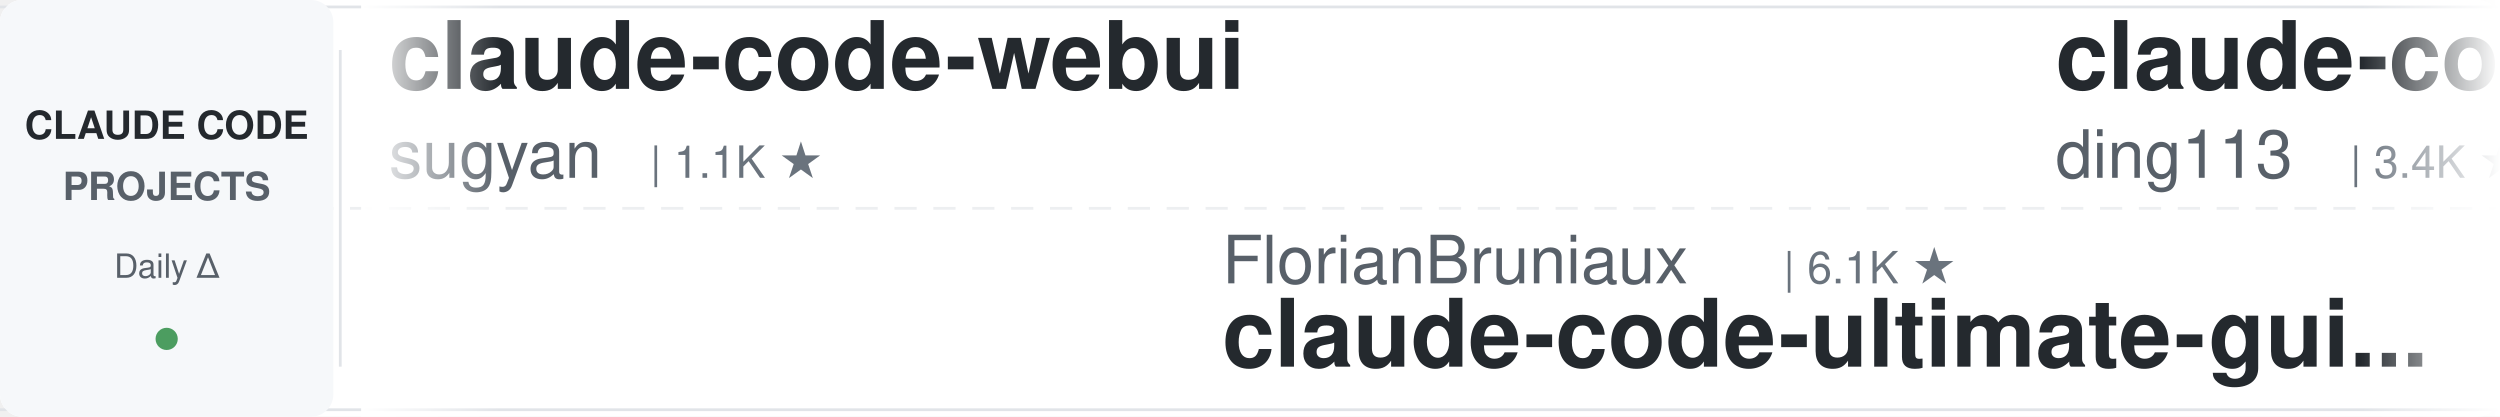
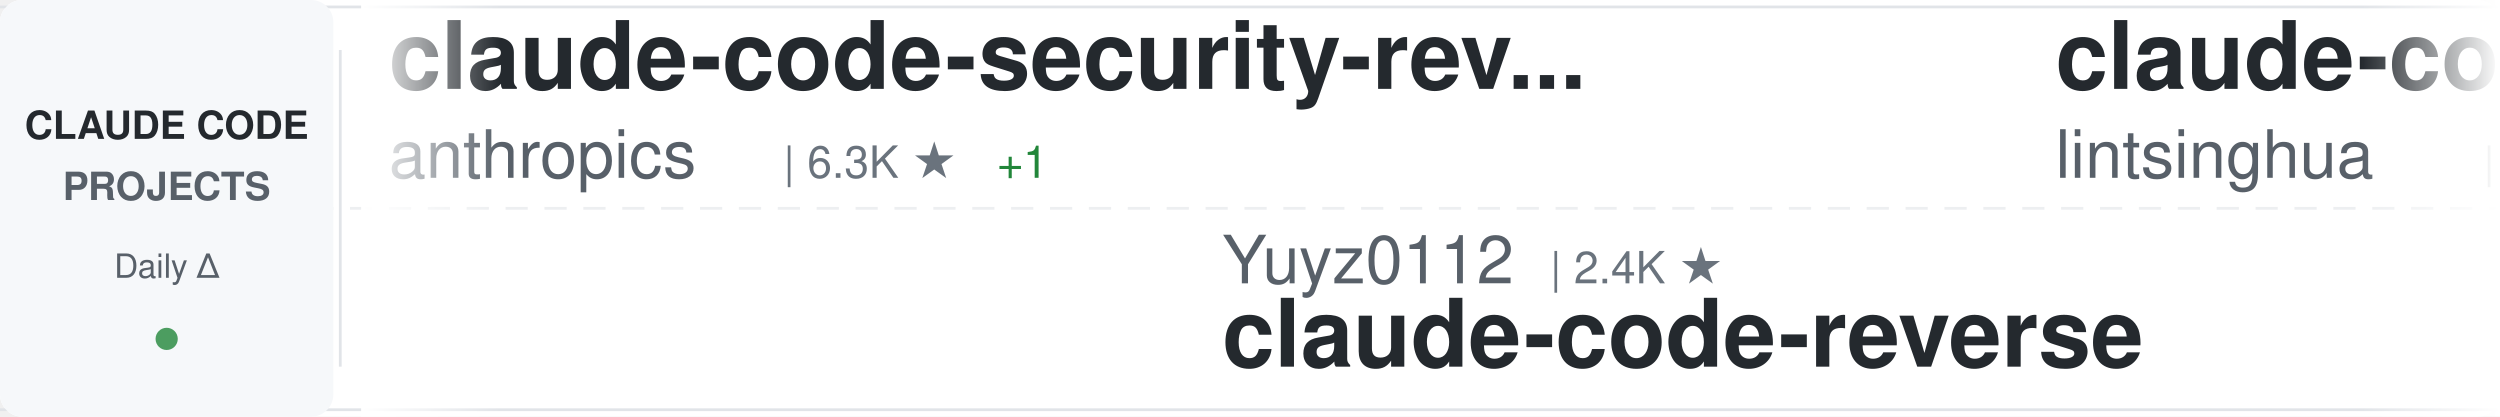
<svg xmlns="http://www.w3.org/2000/svg" width="900" height="150">
  <defs>
    <linearGradient id="awesomeLeftFade" x1="0%" y1="0%" x2="100%" y2="0%">
      <stop offset="0%" style="stop-color:#ffffff;stop-opacity:1" />
      <stop offset="100%" style="stop-color:#ffffff;stop-opacity:0" />
    </linearGradient>
    <linearGradient id="awesomeRightFade" x1="0%" y1="0%" x2="100%" y2="0%">
      <stop offset="0%" style="stop-color:#ffffff;stop-opacity:0" />
      <stop offset="100%" style="stop-color:#ffffff;stop-opacity:1" />
    </linearGradient>
  </defs>
  <rect width="900" height="150" fill="#ffffff" rx="8" />
  <rect x="0" y="2" width="900" height="1" fill="#e1e4e8" />
  <rect x="0" y="147" width="900" height="1" fill="#e1e4e8" />
  <line x1="0" y1="75" x2="900" y2="75" stroke="#e1e4e8" stroke-width="1" stroke-dasharray="8 6" opacity="0.6" />
  <rect x="0" y="0" width="120" height="150" fill="#f6f8fa" rx="8" />
  <text x="60" y="50" font-family="-apple-system, BlinkMacSystemFont, 'Segoe UI', Helvetica, Arial, sans-serif" font-size="14" font-weight="600" fill="#24292e" text-anchor="middle">CLAUDE CODE</text>
  <text x="60" y="72" font-family="-apple-system, BlinkMacSystemFont, 'Segoe UI', Helvetica, Arial, sans-serif" font-size="14" font-weight="600" fill="#586069" text-anchor="middle">PROJECTS</text>
  <text x="60" y="100" font-family="-apple-system, BlinkMacSystemFont, 'Segoe UI', Helvetica, Arial, sans-serif" font-size="12" font-weight="500" fill="#586069" text-anchor="middle">Daily Δ</text>
  <circle cx="60" cy="122" r="4" fill="#22863a" opacity="0.8" />
  <rect x="122" y="18" width="1" height="114" fill="#e1e4e8" />
  <clipPath id="awesomeTickerClip">
    <rect x="130" y="0" width="770" height="150" />
  </clipPath>
  <g clip-path="url(#awesomeTickerClip)">
    <g id="awesomeTickerItems">
      <animateTransform attributeName="transform" attributeType="XML" type="translate" from="0 0" to="-3000 0" dur="54s" repeatCount="indefinite" />
      <g transform="translate(0, 0)">
-         <text x="140" y="32" font-family="-apple-system, BlinkMacSystemFont, 'Segoe UI', Helvetica, Arial, sans-serif" font-size="34" font-weight="600" fill="#24292e">claude-code-webui</text>
-         <text x="140" y="64" font-family="-apple-system, BlinkMacSystemFont, 'Segoe UI', Helvetica, Arial, sans-serif" font-size="24" font-weight="400" fill="#586069">sugyan</text>
-         <text x="234" y="64" font-family="-apple-system, BlinkMacSystemFont, 'Segoe UI', Helvetica, Arial, sans-serif" font-size="16" font-weight="500" fill="#6a737d">| 1.1K ★</text>
+         <text x="140" y="32" font-family="-apple-system, BlinkMacSystemFont, 'Segoe UI', Helvetica, Arial, sans-serif" font-size="34" font-weight="600" fill="#24292e">claude-code-security-rev...</text>
+         <text x="140" y="64" font-family="-apple-system, BlinkMacSystemFont, 'Segoe UI', Helvetica, Arial, sans-serif" font-size="24" font-weight="400" fill="#586069">anthropics</text>
+         <text x="282" y="64" font-family="-apple-system, BlinkMacSystemFont, 'Segoe UI', Helvetica, Arial, sans-serif" font-size="16" font-weight="500" fill="#6a737d">| 6.3K ★</text>
+         <text x="359" y="64" font-family="-apple-system, BlinkMacSystemFont, 'Segoe UI', Helvetica, Arial, sans-serif" font-size="16" font-weight="500" fill="#22863a"> +1</text>
      </g>
      <g transform="translate(300, 0)">
-         <text x="140" y="102" font-family="-apple-system, BlinkMacSystemFont, 'Segoe UI', Helvetica, Arial, sans-serif" font-size="24" font-weight="400" fill="#586069">FlorianBruniaux</text>
-         <text x="342" y="102" font-family="-apple-system, BlinkMacSystemFont, 'Segoe UI', Helvetica, Arial, sans-serif" font-size="16" font-weight="500" fill="#6a737d">| 6.1K ★</text>
-         <text x="140" y="132" font-family="-apple-system, BlinkMacSystemFont, 'Segoe UI', Helvetica, Arial, sans-serif" font-size="34" font-weight="600" fill="#24292e">claude-code-ultimate-gui...</text>
+         <text x="140" y="102" font-family="-apple-system, BlinkMacSystemFont, 'Segoe UI', Helvetica, Arial, sans-serif" font-size="24" font-weight="400" fill="#586069">Yuyz0112</text>
+         <text x="258" y="102" font-family="-apple-system, BlinkMacSystemFont, 'Segoe UI', Helvetica, Arial, sans-serif" font-size="16" font-weight="500" fill="#6a737d">| 2.4K ★</text>
+         <text x="140" y="132" font-family="-apple-system, BlinkMacSystemFont, 'Segoe UI', Helvetica, Arial, sans-serif" font-size="34" font-weight="600" fill="#24292e">claude-code-reverse</text>
      </g>
      <g transform="translate(600, 0)">
-         <text x="140" y="32" font-family="-apple-system, BlinkMacSystemFont, 'Segoe UI', Helvetica, Arial, sans-serif" font-size="34" font-weight="600" fill="#24292e">claude-code-hub</text>
-         <text x="140" y="64" font-family="-apple-system, BlinkMacSystemFont, 'Segoe UI', Helvetica, Arial, sans-serif" font-size="24" font-weight="400" fill="#586069">ding113</text>
-         <text x="246" y="64" font-family="-apple-system, BlinkMacSystemFont, 'Segoe UI', Helvetica, Arial, sans-serif" font-size="16" font-weight="500" fill="#6a737d">| 3.4K ★</text>
+         <text x="140" y="32" font-family="-apple-system, BlinkMacSystemFont, 'Segoe UI', Helvetica, Arial, sans-serif" font-size="34" font-weight="600" fill="#24292e">claude-code-book</text>
+         <text x="140" y="64" font-family="-apple-system, BlinkMacSystemFont, 'Segoe UI', Helvetica, Arial, sans-serif" font-size="24" font-weight="400" fill="#586069">lintsinghua</text>
+         <text x="294" y="64" font-family="-apple-system, BlinkMacSystemFont, 'Segoe UI', Helvetica, Arial, sans-serif" font-size="16" font-weight="500" fill="#6a737d">| 4.3K ★</text>
      </g>
      <g transform="translate(900, 0)">
-         <text x="140" y="102" font-family="-apple-system, BlinkMacSystemFont, 'Segoe UI', Helvetica, Arial, sans-serif" font-size="24" font-weight="400" fill="#586069">Windy3f3f3f3f</text>
-         <text x="318" y="102" font-family="-apple-system, BlinkMacSystemFont, 'Segoe UI', Helvetica, Arial, sans-serif" font-size="16" font-weight="500" fill="#6a737d">| 2.7K ★</text>
-         <text x="395" y="102" font-family="-apple-system, BlinkMacSystemFont, 'Segoe UI', Helvetica, Arial, sans-serif" font-size="16" font-weight="500" fill="#22863a"> +1</text>
-         <text x="140" y="132" font-family="-apple-system, BlinkMacSystemFont, 'Segoe UI', Helvetica, Arial, sans-serif" font-size="34" font-weight="600" fill="#24292e">claude-code-from-scratch</text>
+         <text x="140" y="102" font-family="-apple-system, BlinkMacSystemFont, 'Segoe UI', Helvetica, Arial, sans-serif" font-size="24" font-weight="400" fill="#586069">davila7</text>
+         <text x="246" y="102" font-family="-apple-system, BlinkMacSystemFont, 'Segoe UI', Helvetica, Arial, sans-serif" font-size="16" font-weight="500" fill="#6a737d">| 32.6K ★</text>
+         <text x="332" y="102" font-family="-apple-system, BlinkMacSystemFont, 'Segoe UI', Helvetica, Arial, sans-serif" font-size="16" font-weight="500" fill="#22863a"> +4</text>
+         <text x="140" y="132" font-family="-apple-system, BlinkMacSystemFont, 'Segoe UI', Helvetica, Arial, sans-serif" font-size="34" font-weight="600" fill="#24292e">claude-code-templates</text>
      </g>
      <g transform="translate(1200, 0)">
-         <text x="140" y="32" font-family="-apple-system, BlinkMacSystemFont, 'Segoe UI', Helvetica, Arial, sans-serif" font-size="34" font-weight="600" fill="#24292e">ECC</text>
-         <text x="140" y="64" font-family="-apple-system, BlinkMacSystemFont, 'Segoe UI', Helvetica, Arial, sans-serif" font-size="24" font-weight="400" fill="#586069">affaan-m</text>
-         <text x="258" y="64" font-family="-apple-system, BlinkMacSystemFont, 'Segoe UI', Helvetica, Arial, sans-serif" font-size="16" font-weight="500" fill="#6a737d">| 277.0K ★</text>
-         <text x="353" y="64" font-family="-apple-system, BlinkMacSystemFont, 'Segoe UI', Helvetica, Arial, sans-serif" font-size="16" font-weight="500" fill="#22863a"> +171</text>
+         <text x="140" y="32" font-family="-apple-system, BlinkMacSystemFont, 'Segoe UI', Helvetica, Arial, sans-serif" font-size="34" font-weight="600" fill="#24292e">system_prompts_leaks</text>
+         <text x="140" y="64" font-family="-apple-system, BlinkMacSystemFont, 'Segoe UI', Helvetica, Arial, sans-serif" font-size="24" font-weight="400" fill="#586069">asgeirtj</text>
+         <text x="258" y="64" font-family="-apple-system, BlinkMacSystemFont, 'Segoe UI', Helvetica, Arial, sans-serif" font-size="16" font-weight="500" fill="#6a737d">| 69.4K ★</text>
+         <text x="344" y="64" font-family="-apple-system, BlinkMacSystemFont, 'Segoe UI', Helvetica, Arial, sans-serif" font-size="16" font-weight="500" fill="#22863a"> +14</text>
      </g>
      <g transform="translate(1500, 0)">
-         <text x="140" y="102" font-family="-apple-system, BlinkMacSystemFont, 'Segoe UI', Helvetica, Arial, sans-serif" font-size="24" font-weight="400" fill="#586069">1rgs</text>
-         <text x="210" y="102" font-family="-apple-system, BlinkMacSystemFont, 'Segoe UI', Helvetica, Arial, sans-serif" font-size="16" font-weight="500" fill="#6a737d">| 3.8K ★</text>
+         <text x="140" y="102" font-family="-apple-system, BlinkMacSystemFont, 'Segoe UI', Helvetica, Arial, sans-serif" font-size="24" font-weight="400" fill="#586069">fuergaosi233</text>
+         <text x="306" y="102" font-family="-apple-system, BlinkMacSystemFont, 'Segoe UI', Helvetica, Arial, sans-serif" font-size="16" font-weight="500" fill="#6a737d">| 2.8K ★</text>
        <text x="140" y="132" font-family="-apple-system, BlinkMacSystemFont, 'Segoe UI', Helvetica, Arial, sans-serif" font-size="34" font-weight="600" fill="#24292e">claude-code-proxy</text>
      </g>
      <g transform="translate(1800, 0)">
-         <text x="140" y="32" font-family="-apple-system, BlinkMacSystemFont, 'Segoe UI', Helvetica, Arial, sans-serif" font-size="34" font-weight="600" fill="#24292e">my-claude-code-setup</text>
-         <text x="140" y="64" font-family="-apple-system, BlinkMacSystemFont, 'Segoe UI', Helvetica, Arial, sans-serif" font-size="24" font-weight="400" fill="#586069">centminmod</text>
-         <text x="282" y="64" font-family="-apple-system, BlinkMacSystemFont, 'Segoe UI', Helvetica, Arial, sans-serif" font-size="16" font-weight="500" fill="#6a737d">| 2.7K ★</text>
+         <text x="140" y="32" font-family="-apple-system, BlinkMacSystemFont, 'Segoe UI', Helvetica, Arial, sans-serif" font-size="34" font-weight="600" fill="#24292e">claude-code-ultimate-gui...</text>
+         <text x="140" y="64" font-family="-apple-system, BlinkMacSystemFont, 'Segoe UI', Helvetica, Arial, sans-serif" font-size="24" font-weight="400" fill="#586069">FlorianBruniaux</text>
+         <text x="342" y="64" font-family="-apple-system, BlinkMacSystemFont, 'Segoe UI', Helvetica, Arial, sans-serif" font-size="16" font-weight="500" fill="#6a737d">| 6.1K ★</text>
+         <text x="419" y="64" font-family="-apple-system, BlinkMacSystemFont, 'Segoe UI', Helvetica, Arial, sans-serif" font-size="16" font-weight="500" fill="#22863a"> +1</text>
      </g>
      <g transform="translate(2100, 0)">
-         <text x="140" y="102" font-family="-apple-system, BlinkMacSystemFont, 'Segoe UI', Helvetica, Arial, sans-serif" font-size="24" font-weight="400" fill="#586069">WorldFlowAI</text>
-         <text x="294" y="102" font-family="-apple-system, BlinkMacSystemFont, 'Segoe UI', Helvetica, Arial, sans-serif" font-size="16" font-weight="500" fill="#6a737d">| 4.5K ★</text>
-         <text x="371" y="102" font-family="-apple-system, BlinkMacSystemFont, 'Segoe UI', Helvetica, Arial, sans-serif" font-size="16" font-weight="500" fill="#22863a"> +14</text>
-         <text x="140" y="132" font-family="-apple-system, BlinkMacSystemFont, 'Segoe UI', Helvetica, Arial, sans-serif" font-size="34" font-weight="600" fill="#24292e">everything-claude-code</text>
+         <text x="140" y="102" font-family="-apple-system, BlinkMacSystemFont, 'Segoe UI', Helvetica, Arial, sans-serif" font-size="24" font-weight="400" fill="#586069">kodu-ai</text>
+         <text x="246" y="102" font-family="-apple-system, BlinkMacSystemFont, 'Segoe UI', Helvetica, Arial, sans-serif" font-size="16" font-weight="500" fill="#6a737d">| 5.2K ★</text>
+         <text x="140" y="132" font-family="-apple-system, BlinkMacSystemFont, 'Segoe UI', Helvetica, Arial, sans-serif" font-size="34" font-weight="600" fill="#24292e">claude-coder</text>
      </g>
      <g transform="translate(2400, 0)">
-         <text x="140" y="32" font-family="-apple-system, BlinkMacSystemFont, 'Segoe UI', Helvetica, Arial, sans-serif" font-size="34" font-weight="600" fill="#24292e">claude-code-proxy</text>
-         <text x="140" y="64" font-family="-apple-system, BlinkMacSystemFont, 'Segoe UI', Helvetica, Arial, sans-serif" font-size="24" font-weight="400" fill="#586069">fuergaosi233</text>
-         <text x="306" y="64" font-family="-apple-system, BlinkMacSystemFont, 'Segoe UI', Helvetica, Arial, sans-serif" font-size="16" font-weight="500" fill="#6a737d">| 2.8K ★</text>
+         <text x="140" y="32" font-family="-apple-system, BlinkMacSystemFont, 'Segoe UI', Helvetica, Arial, sans-serif" font-size="34" font-weight="600" fill="#24292e">Claude-Code</text>
+         <text x="140" y="64" font-family="-apple-system, BlinkMacSystemFont, 'Segoe UI', Helvetica, Arial, sans-serif" font-size="24" font-weight="400" fill="#586069">KPR111</text>
+         <text x="234" y="64" font-family="-apple-system, BlinkMacSystemFont, 'Segoe UI', Helvetica, Arial, sans-serif" font-size="16" font-weight="500" fill="#6a737d">| 18 ★</text>
      </g>
      <g transform="translate(2700, 0)">
-         <text x="140" y="102" font-family="-apple-system, BlinkMacSystemFont, 'Segoe UI', Helvetica, Arial, sans-serif" font-size="24" font-weight="400" fill="#586069">huangserva</text>
-         <text x="282" y="102" font-family="-apple-system, BlinkMacSystemFont, 'Segoe UI', Helvetica, Arial, sans-serif" font-size="16" font-weight="500" fill="#6a737d">| 630 ★</text>
-         <text x="140" y="132" font-family="-apple-system, BlinkMacSystemFont, 'Segoe UI', Helvetica, Arial, sans-serif" font-size="34" font-weight="600" fill="#24292e">claude-code-cli</text>
+         <text x="140" y="102" font-family="-apple-system, BlinkMacSystemFont, 'Segoe UI', Helvetica, Arial, sans-serif" font-size="24" font-weight="400" fill="#586069">alejandrobalderas</text>
+         <text x="366" y="102" font-family="-apple-system, BlinkMacSystemFont, 'Segoe UI', Helvetica, Arial, sans-serif" font-size="16" font-weight="500" fill="#6a737d">| 3.0K ★</text>
+         <text x="140" y="132" font-family="-apple-system, BlinkMacSystemFont, 'Segoe UI', Helvetica, Arial, sans-serif" font-size="34" font-weight="600" fill="#24292e">claude-code-from-source</text>
      </g>
      <g transform="translate(3000, 0)">
-         <text x="140" y="32" font-family="-apple-system, BlinkMacSystemFont, 'Segoe UI', Helvetica, Arial, sans-serif" font-size="34" font-weight="600" fill="#24292e">claude-code-webui</text>
-         <text x="140" y="64" font-family="-apple-system, BlinkMacSystemFont, 'Segoe UI', Helvetica, Arial, sans-serif" font-size="24" font-weight="400" fill="#586069">sugyan</text>
-         <text x="234" y="64" font-family="-apple-system, BlinkMacSystemFont, 'Segoe UI', Helvetica, Arial, sans-serif" font-size="16" font-weight="500" fill="#6a737d">| 1.1K ★</text>
+         <text x="140" y="32" font-family="-apple-system, BlinkMacSystemFont, 'Segoe UI', Helvetica, Arial, sans-serif" font-size="34" font-weight="600" fill="#24292e">claude-code-security-rev...</text>
+         <text x="140" y="64" font-family="-apple-system, BlinkMacSystemFont, 'Segoe UI', Helvetica, Arial, sans-serif" font-size="24" font-weight="400" fill="#586069">anthropics</text>
+         <text x="282" y="64" font-family="-apple-system, BlinkMacSystemFont, 'Segoe UI', Helvetica, Arial, sans-serif" font-size="16" font-weight="500" fill="#6a737d">| 6.3K ★</text>
+         <text x="359" y="64" font-family="-apple-system, BlinkMacSystemFont, 'Segoe UI', Helvetica, Arial, sans-serif" font-size="16" font-weight="500" fill="#22863a"> +1</text>
      </g>
      <g transform="translate(3300, 0)">
-         <text x="140" y="102" font-family="-apple-system, BlinkMacSystemFont, 'Segoe UI', Helvetica, Arial, sans-serif" font-size="24" font-weight="400" fill="#586069">FlorianBruniaux</text>
-         <text x="342" y="102" font-family="-apple-system, BlinkMacSystemFont, 'Segoe UI', Helvetica, Arial, sans-serif" font-size="16" font-weight="500" fill="#6a737d">| 6.1K ★</text>
-         <text x="140" y="132" font-family="-apple-system, BlinkMacSystemFont, 'Segoe UI', Helvetica, Arial, sans-serif" font-size="34" font-weight="600" fill="#24292e">claude-code-ultimate-gui...</text>
+         <text x="140" y="102" font-family="-apple-system, BlinkMacSystemFont, 'Segoe UI', Helvetica, Arial, sans-serif" font-size="24" font-weight="400" fill="#586069">Yuyz0112</text>
+         <text x="258" y="102" font-family="-apple-system, BlinkMacSystemFont, 'Segoe UI', Helvetica, Arial, sans-serif" font-size="16" font-weight="500" fill="#6a737d">| 2.4K ★</text>
+         <text x="140" y="132" font-family="-apple-system, BlinkMacSystemFont, 'Segoe UI', Helvetica, Arial, sans-serif" font-size="34" font-weight="600" fill="#24292e">claude-code-reverse</text>
      </g>
      <g transform="translate(3600, 0)">
-         <text x="140" y="32" font-family="-apple-system, BlinkMacSystemFont, 'Segoe UI', Helvetica, Arial, sans-serif" font-size="34" font-weight="600" fill="#24292e">claude-code-hub</text>
-         <text x="140" y="64" font-family="-apple-system, BlinkMacSystemFont, 'Segoe UI', Helvetica, Arial, sans-serif" font-size="24" font-weight="400" fill="#586069">ding113</text>
-         <text x="246" y="64" font-family="-apple-system, BlinkMacSystemFont, 'Segoe UI', Helvetica, Arial, sans-serif" font-size="16" font-weight="500" fill="#6a737d">| 3.4K ★</text>
+         <text x="140" y="32" font-family="-apple-system, BlinkMacSystemFont, 'Segoe UI', Helvetica, Arial, sans-serif" font-size="34" font-weight="600" fill="#24292e">claude-code-book</text>
+         <text x="140" y="64" font-family="-apple-system, BlinkMacSystemFont, 'Segoe UI', Helvetica, Arial, sans-serif" font-size="24" font-weight="400" fill="#586069">lintsinghua</text>
+         <text x="294" y="64" font-family="-apple-system, BlinkMacSystemFont, 'Segoe UI', Helvetica, Arial, sans-serif" font-size="16" font-weight="500" fill="#6a737d">| 4.3K ★</text>
      </g>
      <g transform="translate(3900, 0)">
-         <text x="140" y="102" font-family="-apple-system, BlinkMacSystemFont, 'Segoe UI', Helvetica, Arial, sans-serif" font-size="24" font-weight="400" fill="#586069">Windy3f3f3f3f</text>
-         <text x="318" y="102" font-family="-apple-system, BlinkMacSystemFont, 'Segoe UI', Helvetica, Arial, sans-serif" font-size="16" font-weight="500" fill="#6a737d">| 2.7K ★</text>
-         <text x="395" y="102" font-family="-apple-system, BlinkMacSystemFont, 'Segoe UI', Helvetica, Arial, sans-serif" font-size="16" font-weight="500" fill="#22863a"> +1</text>
-         <text x="140" y="132" font-family="-apple-system, BlinkMacSystemFont, 'Segoe UI', Helvetica, Arial, sans-serif" font-size="34" font-weight="600" fill="#24292e">claude-code-from-scratch</text>
+         <text x="140" y="102" font-family="-apple-system, BlinkMacSystemFont, 'Segoe UI', Helvetica, Arial, sans-serif" font-size="24" font-weight="400" fill="#586069">davila7</text>
+         <text x="246" y="102" font-family="-apple-system, BlinkMacSystemFont, 'Segoe UI', Helvetica, Arial, sans-serif" font-size="16" font-weight="500" fill="#6a737d">| 32.6K ★</text>
+         <text x="332" y="102" font-family="-apple-system, BlinkMacSystemFont, 'Segoe UI', Helvetica, Arial, sans-serif" font-size="16" font-weight="500" fill="#22863a"> +4</text>
+         <text x="140" y="132" font-family="-apple-system, BlinkMacSystemFont, 'Segoe UI', Helvetica, Arial, sans-serif" font-size="34" font-weight="600" fill="#24292e">claude-code-templates</text>
      </g>
    </g>
  </g>
  <rect x="130" y="0" width="50" height="150" fill="url(#awesomeLeftFade)" />
  <rect x="850" y="0" width="50" height="150" fill="url(#awesomeRightFade)" />
</svg>
